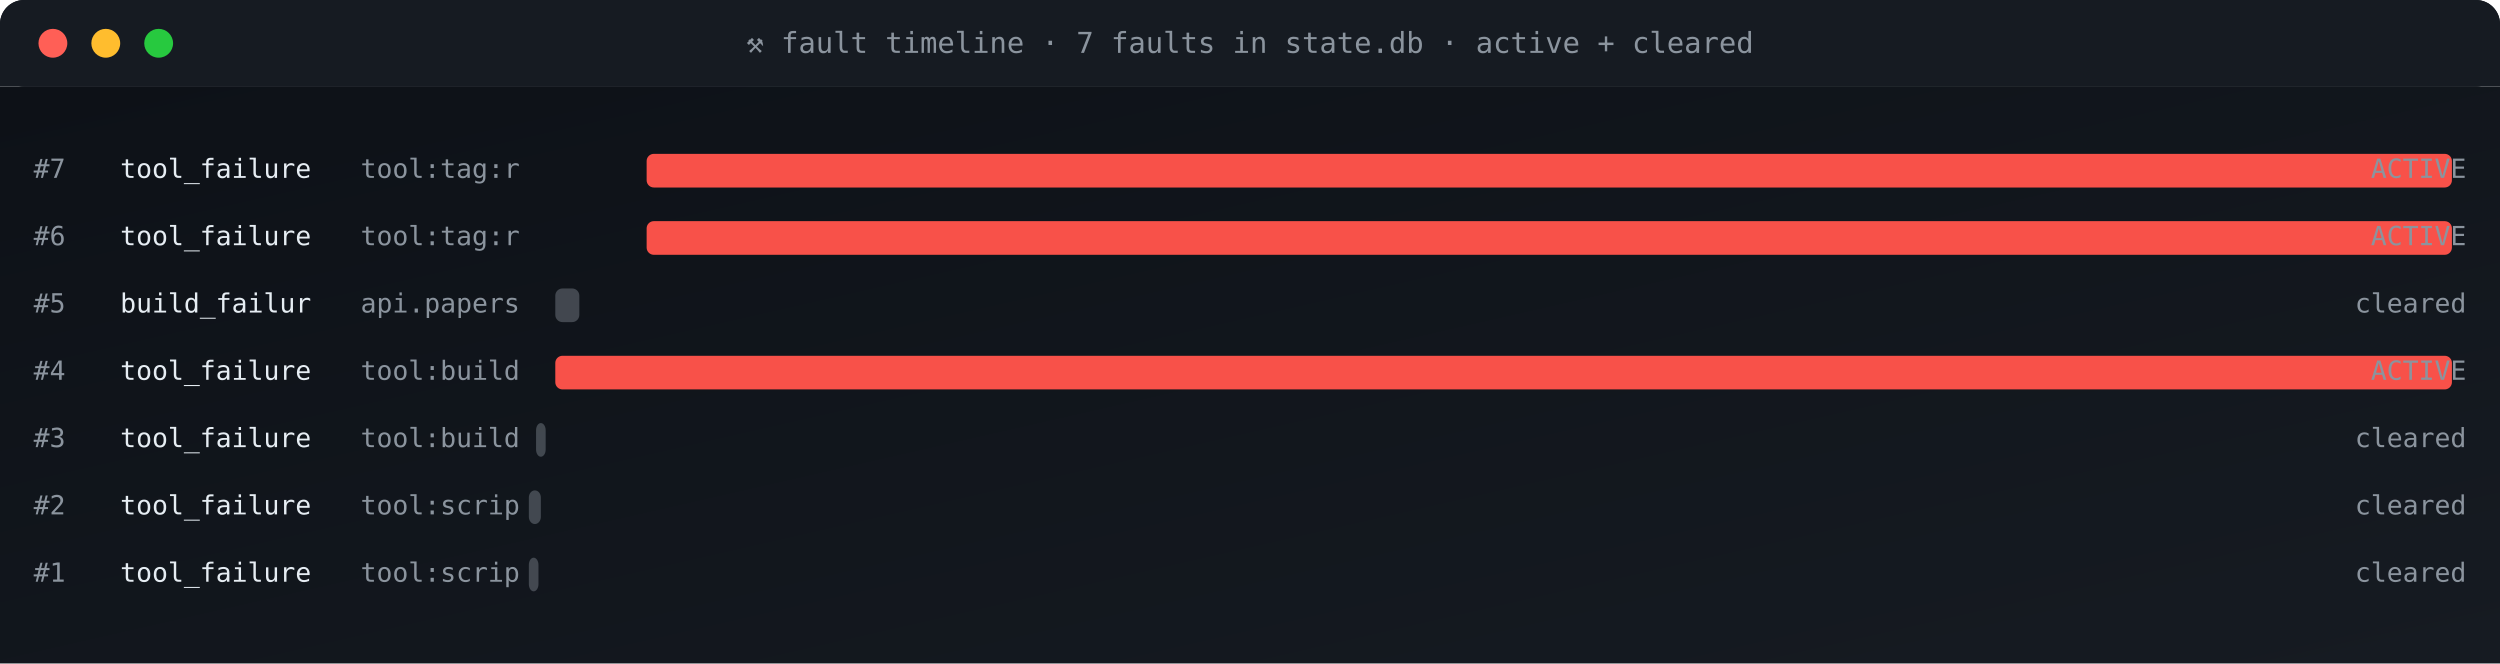
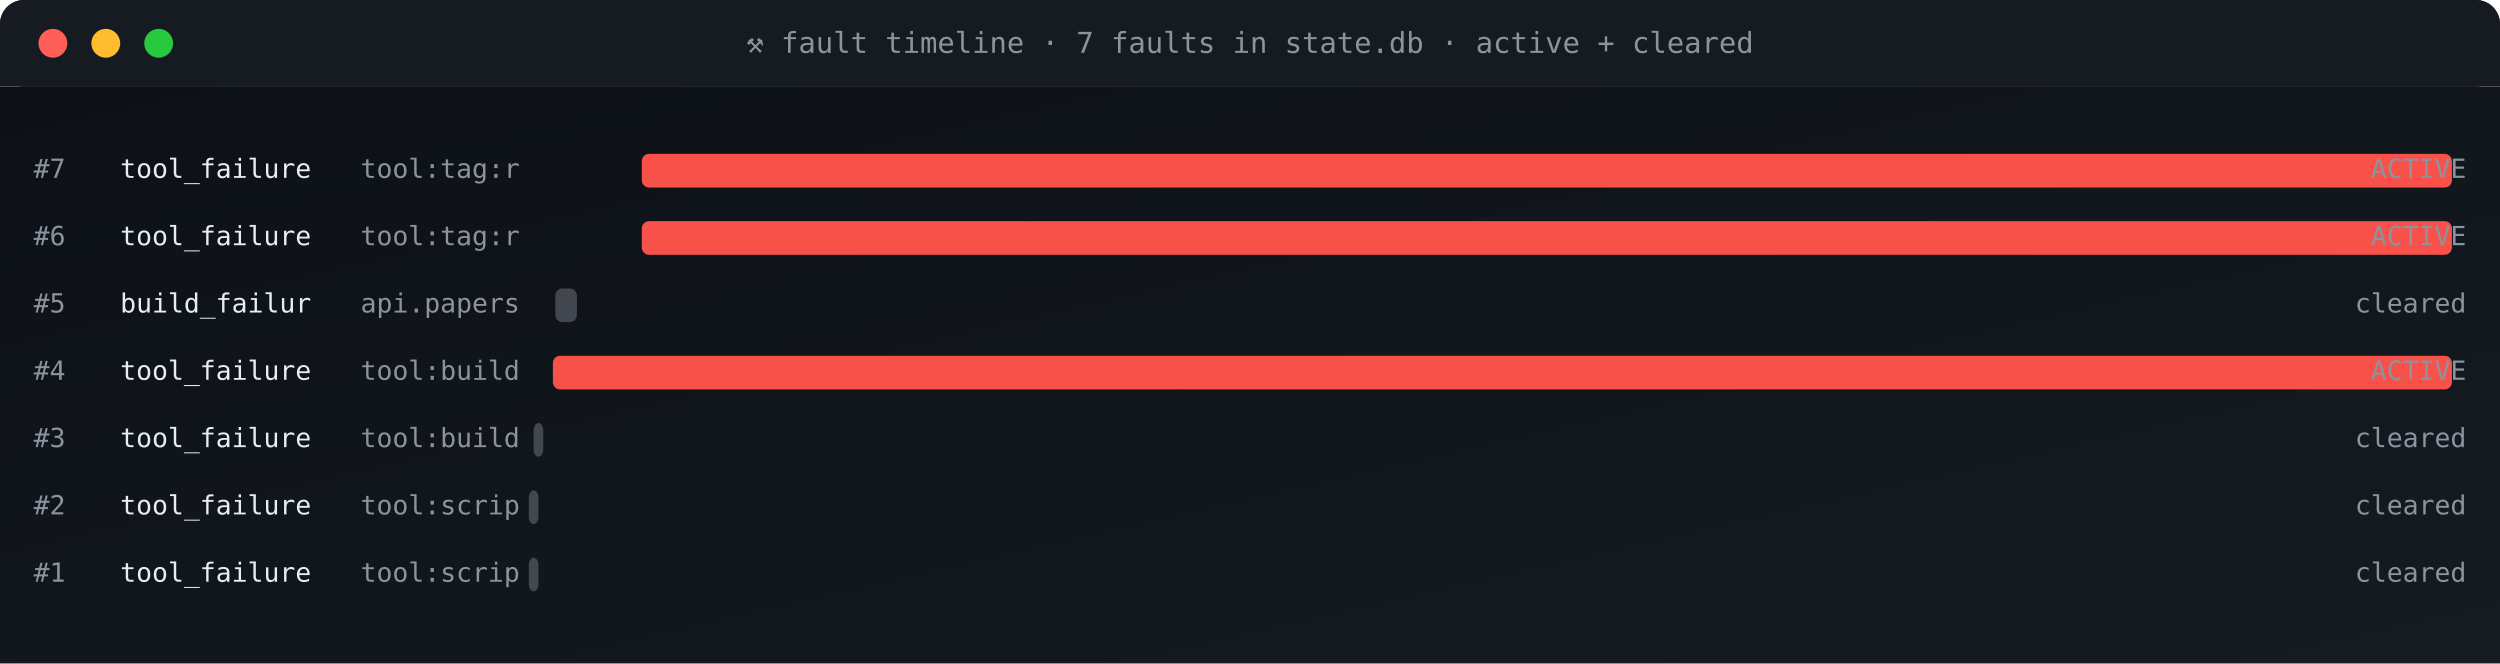
<svg xmlns="http://www.w3.org/2000/svg" viewBox="0 0 1040 276" width="1040" height="276" role="img" aria-label="fault timeline">
  <defs>
    <linearGradient id="gBg" x1="0" x2="1" y1="0" y2="1">
      <stop offset="0" stop-color="#0d1117" />
      <stop offset="1" stop-color="#161b22" />
    </linearGradient>
    <style>
      .t{font-family:'SFMono-Regular',Consolas,monospace}
      .lb{fill:#8b949e;font-size:10px;text-transform:uppercase;letter-spacing:1.6px}
      .va{fill:#e6edf3;font-size:20px;font-weight:700}
      .vs{fill:#e6edf3;font-size:14px;font-weight:600}
      .lo{fill:#79c0ff;font-size:11px}
      .sub{fill:#8b949e;font-size:11px}
      .g{fill:#3fb950} .a{fill:#e3b341} .r{fill:#f85149}
      .p{fill:#a371f7} .o{fill:#f0883e}
      .pulse{animation:plz 1.8s ease-out infinite}
      @keyframes plz{
        0%{transform:scale(1);opacity:.85}
        45%{transform:scale(1.35);opacity:.3}
        100%{transform:scale(1.8);opacity:0}
      }
      .spin{animation:sp 4s linear infinite;transform-origin:center}
      @keyframes sp{from{transform:rotate(0)}to{transform:rotate(360deg)}}
    </style>
  </defs>
  <rect width="1040" height="36" rx="10" fill="url(#gBg)" />
  <rect x="0" y="0" width="1040" height="36" rx="10" fill="#161b22" />
  <rect x="0" y="26" width="1040" height="10" fill="#161b22" />
  <circle cx="22" cy="18" r="6" fill="#ff5f56" />
  <circle cx="44" cy="18" r="6" fill="#ffbd2e" />
  <circle cx="66" cy="18" r="6" fill="#27c93f" />
  <text x="520" y="22" text-anchor="middle" class="t" font-size="12" fill="#8b949e">⚒ fault timeline · 7 faults in state.db · active + cleared</text>
  <rect y="36" width="1040" height="240" fill="url(#gBg)" />
  <text x="14" y="74" class="t sub">#7</text>
  <text x="50" y="74" class="t" font-size="11" fill="#e6edf3">tool_failure</text>
  <text x="150" y="74" class="t sub">tool:tag:r</text>
-   <rect x="269" y="64" width="751" height="14" rx="3" fill="#f85149" opacity="1" />
+   <rect x="267" y="64" width="753" height="14" rx="3" fill="#f85149" opacity="1" />
  <text x="1026" y="74" text-anchor="end" class="t sub" fill="#f85149">ACTIVE</text>
  <text x="14" y="102" class="t sub">#6</text>
  <text x="50" y="102" class="t" font-size="11" fill="#e6edf3">tool_failure</text>
  <text x="150" y="102" class="t sub">tool:tag:r</text>
-   <rect x="269" y="92" width="751" height="14" rx="3" fill="#f85149" opacity="1" />
+   <rect x="267" y="92" width="753" height="14" rx="3" fill="#f85149" opacity="1" />
  <text x="1026" y="102" text-anchor="end" class="t sub" fill="#f85149">ACTIVE</text>
  <text x="14" y="130" class="t sub">#5</text>
  <text x="50" y="130" class="t" font-size="11" fill="#e6edf3">build_failur</text>
  <text x="150" y="130" class="t sub">api.papers</text>
-   <rect x="231" y="120" width="10" height="14" rx="3" fill="#8b949e" opacity="0.4" />
+   <rect x="231" y="120" width="9" height="14" rx="3" fill="#8b949e" opacity="0.4" />
  <text x="1026" y="130" text-anchor="end" class="t sub" fill="#8b949e">cleared</text>
  <text x="14" y="158" class="t sub">#4</text>
  <text x="50" y="158" class="t" font-size="11" fill="#e6edf3">tool_failure</text>
  <text x="150" y="158" class="t sub">tool:build</text>
-   <rect x="231" y="148" width="789" height="14" rx="3" fill="#f85149" opacity="1" />
+   <rect x="230" y="148" width="790" height="14" rx="3" fill="#f85149" opacity="1" />
  <text x="1026" y="158" text-anchor="end" class="t sub" fill="#f85149">ACTIVE</text>
  <text x="14" y="186" class="t sub">#3</text>
  <text x="50" y="186" class="t" font-size="11" fill="#e6edf3">tool_failure</text>
  <text x="150" y="186" class="t sub">tool:build</text>
-   <rect x="223" y="176" width="4" height="14" rx="3" fill="#8b949e" opacity="0.4" />
+   <rect x="222" y="176" width="4" height="14" rx="3" fill="#8b949e" opacity="0.4" />
  <text x="1026" y="186" text-anchor="end" class="t sub" fill="#8b949e">cleared</text>
  <text x="14" y="214" class="t sub">#2</text>
  <text x="50" y="214" class="t" font-size="11" fill="#e6edf3">tool_failure</text>
  <text x="150" y="214" class="t sub">tool:scrip</text>
-   <rect x="220" y="204" width="5" height="14" rx="3" fill="#8b949e" opacity="0.4" />
+   <rect x="220" y="204" width="4" height="14" rx="3" fill="#8b949e" opacity="0.4" />
  <text x="1026" y="214" text-anchor="end" class="t sub" fill="#8b949e">cleared</text>
  <text x="14" y="242" class="t sub">#1</text>
  <text x="50" y="242" class="t" font-size="11" fill="#e6edf3">tool_failure</text>
  <text x="150" y="242" class="t sub">tool:scrip</text>
  <rect x="220" y="232" width="4" height="14" rx="3" fill="#8b949e" opacity="0.4" />
  <text x="1026" y="242" text-anchor="end" class="t sub" fill="#8b949e">cleared</text>
</svg>
